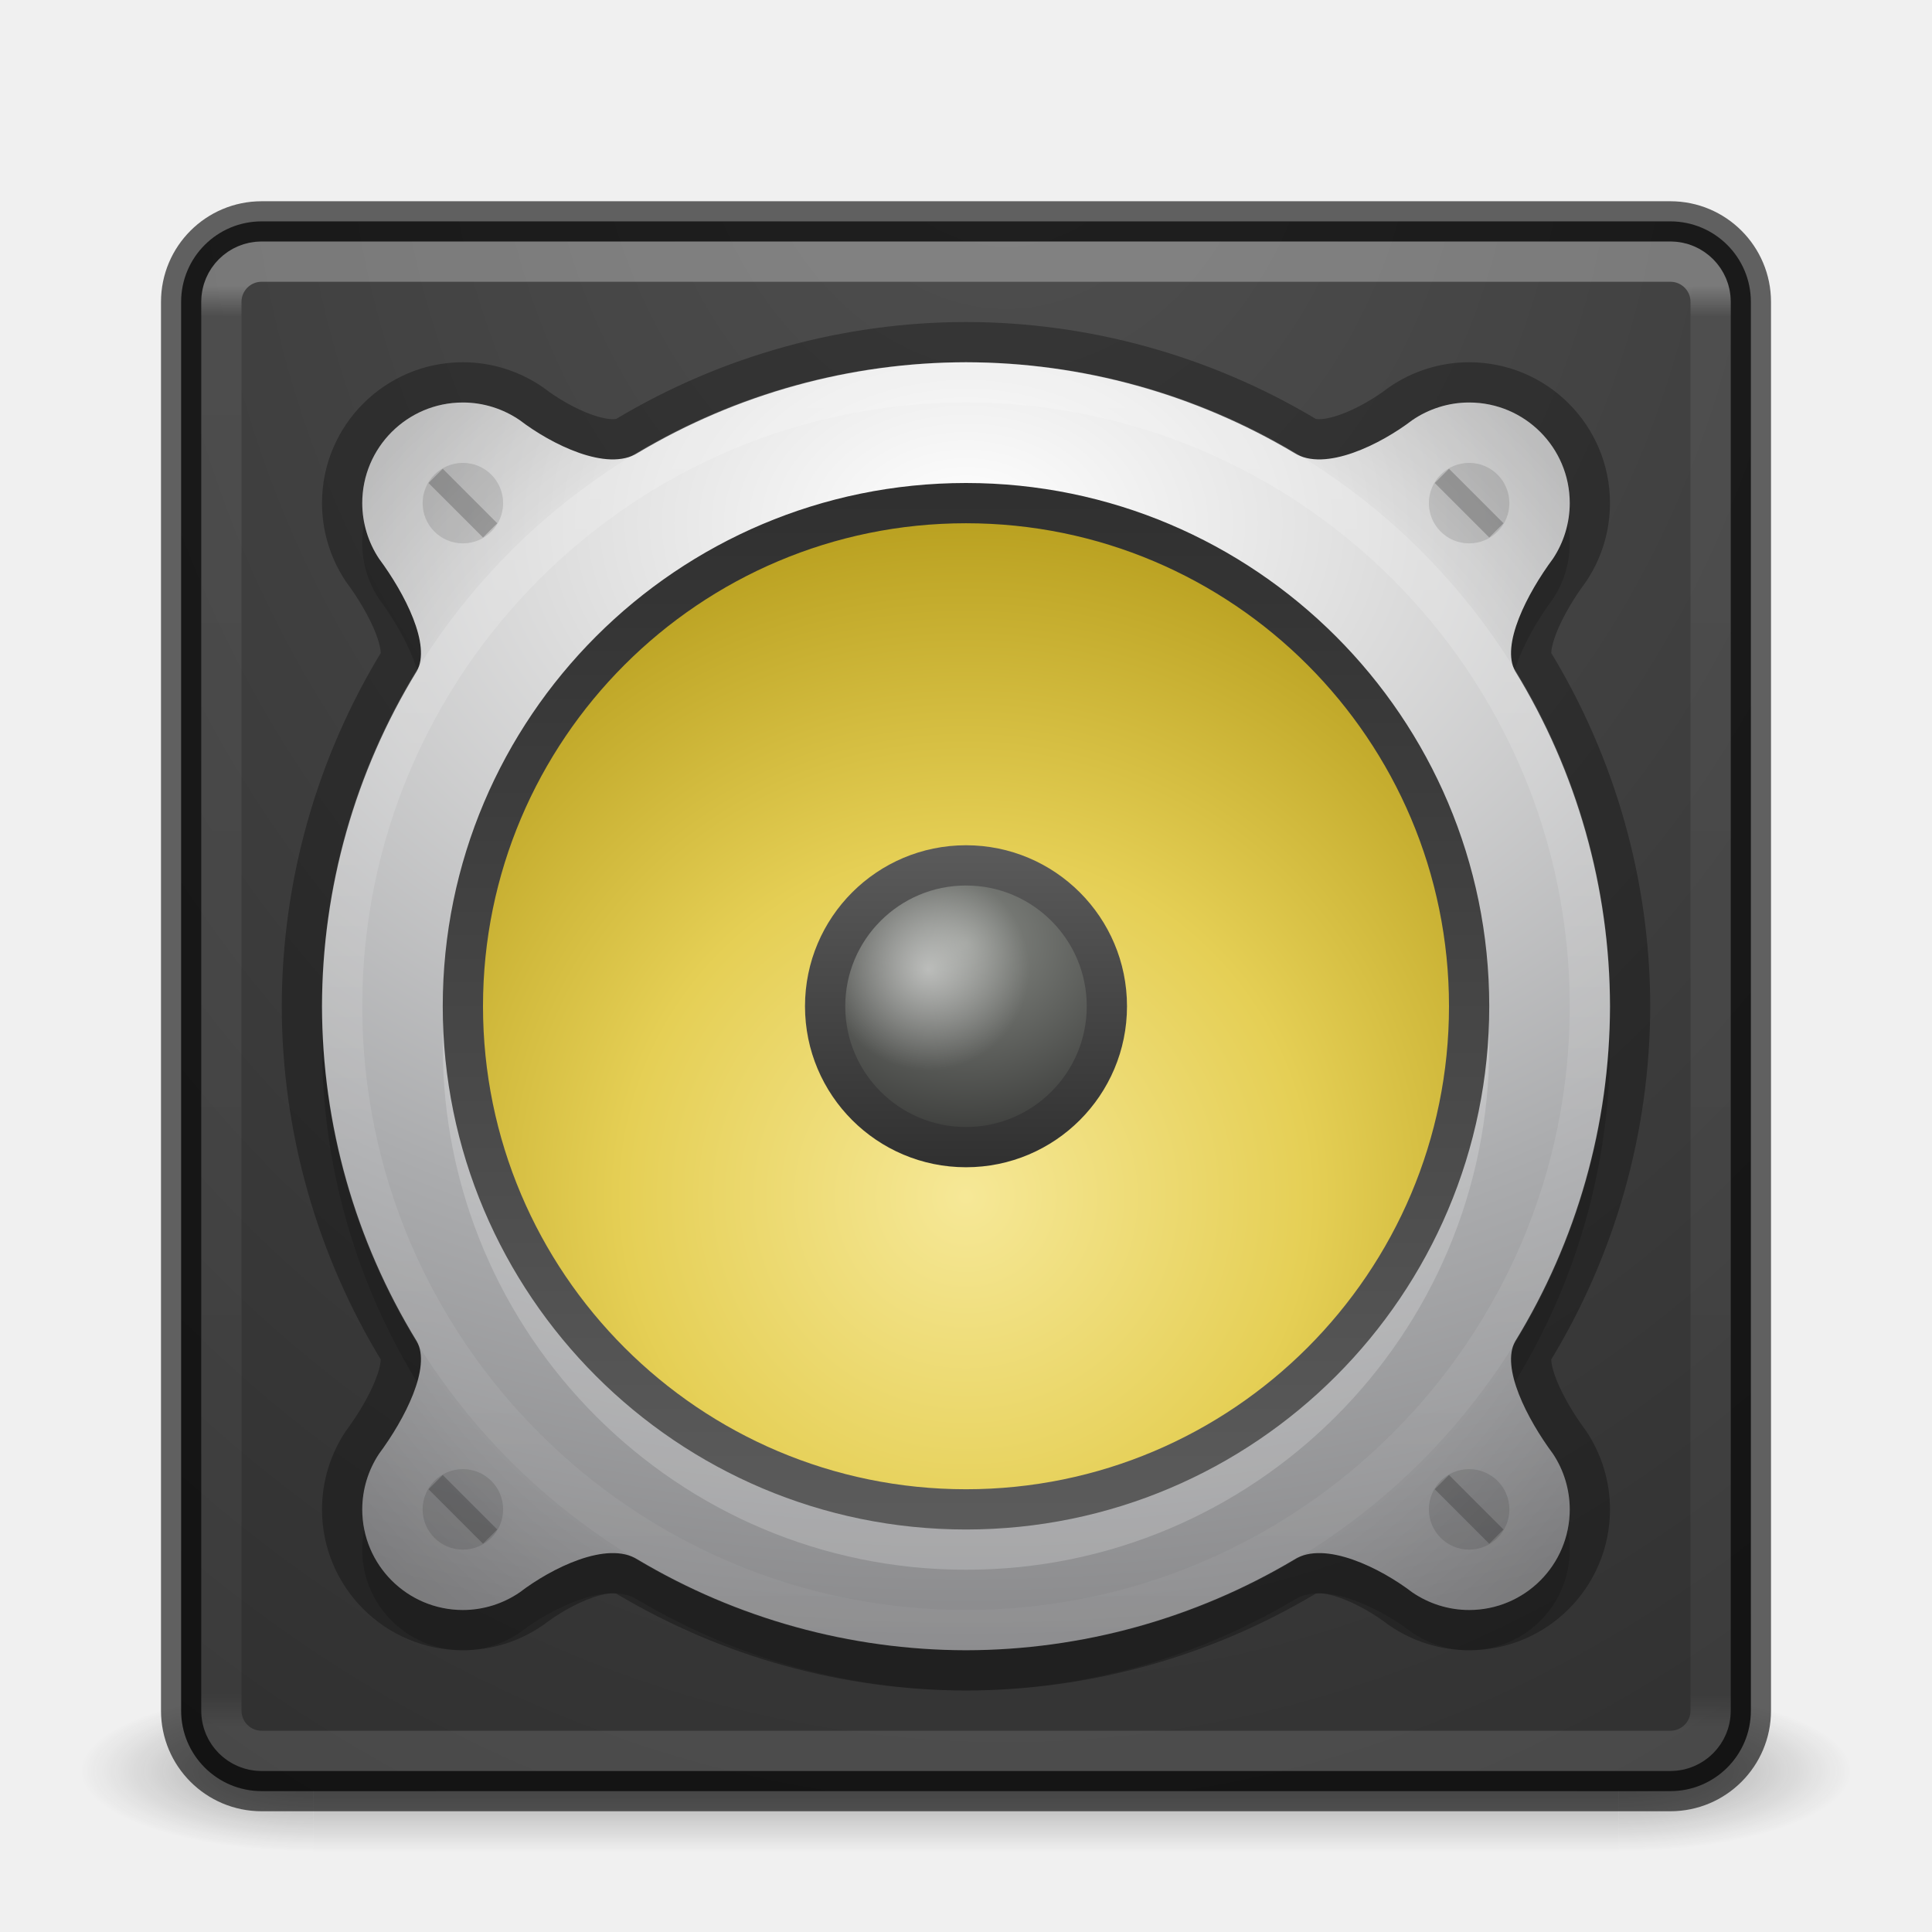
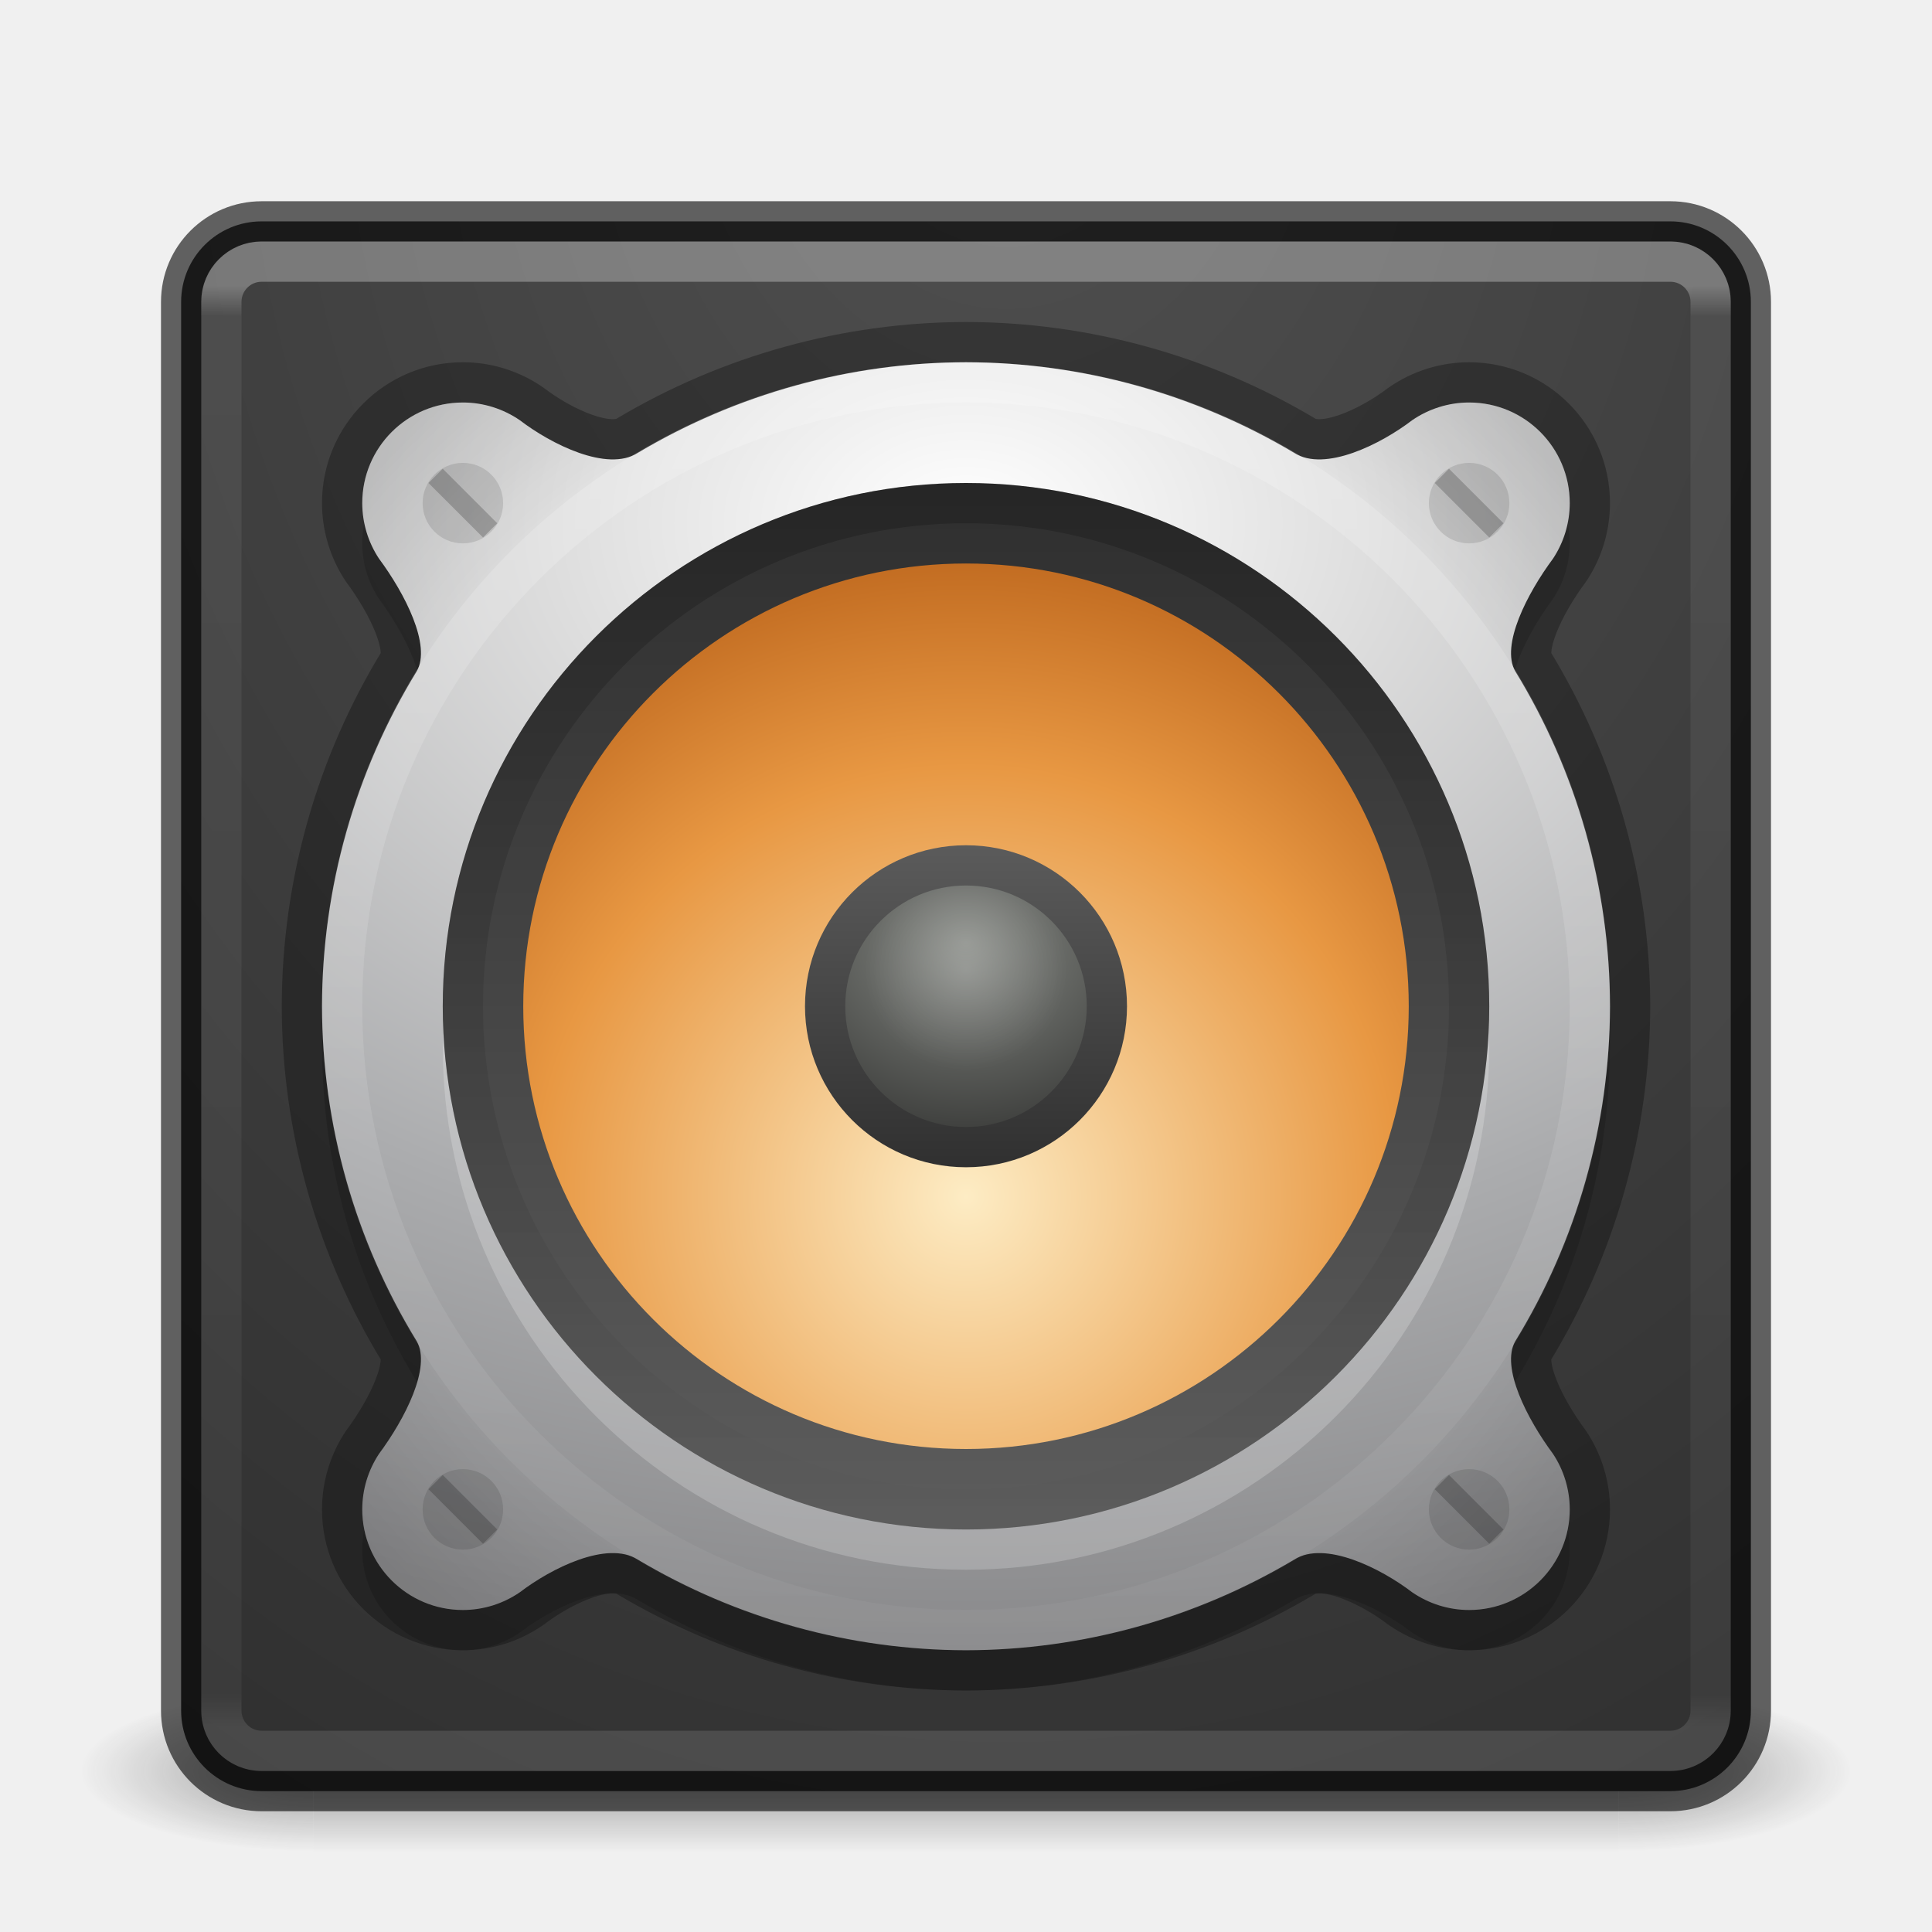
- <svg xmlns="http://www.w3.org/2000/svg" xmlns:xlink="http://www.w3.org/1999/xlink" id="svg4405" height="48" width="48" version="1.1">
+ <svg xmlns="http://www.w3.org/2000/svg" xmlns:xlink="http://www.w3.org/1999/xlink" version="1.1" width="48" height="48" id="svg4405">
  <defs id="defs4407">
+     <linearGradient id="linearGradient6425">
+       <stop id="stop6421" offset="0" style="stop-color:#000000;stop-opacity:1;" />
+       <stop id="stop6423" offset="1" style="stop-color:#000000;stop-opacity:0;" />
+     </linearGradient>
    <linearGradient id="linearGradient5032">
-       <stop style="stop-color:#ffffff;stop-opacity:1;" offset="0" id="stop5028" />
-       <stop style="stop-color:#ffffff;stop-opacity:0;" offset="1" id="stop5030" />
+       <stop id="stop5028" offset="0" style="stop-color:#ffffff;stop-opacity:1;" />
+       <stop id="stop5030" offset="1" style="stop-color:#ffffff;stop-opacity:0;" />
    </linearGradient>
    <linearGradient id="linearGradient4781">
-       <stop style="stop-color:#ffffff;stop-opacity:1;" offset="0" id="stop4777" />
-       <stop style="stop-color:#ffffff;stop-opacity:0.171" offset="1" id="stop4779" />
+       <stop id="stop4777" offset="0" style="stop-color:#ffffff;stop-opacity:1;" />
+       <stop id="stop4779" offset="1" style="stop-color:#ffffff;stop-opacity:0.171" />
    </linearGradient>
    <linearGradient id="linearGradient4763">
-       <stop id="stop4761" offset="0" style="stop-color:#000000;stop-opacity:0" />
-       <stop style="stop-color:#000000;stop-opacity:0" offset="0.8" id="stop4769" />
-       <stop id="stop4759" offset="1" style="stop-color:#000000;stop-opacity:1" />
+       <stop style="stop-color:#000000;stop-opacity:0" offset="0" id="stop4761" />
+       <stop id="stop4769" offset="0.8" style="stop-color:#000000;stop-opacity:0" />
+       <stop style="stop-color:#000000;stop-opacity:1" offset="1" id="stop4759" />
    </linearGradient>
    <linearGradient id="linearGradient4187">
-       <stop offset="0" style="stop-color:#ffffff;stop-opacity:1" id="stop4189" />
-       <stop offset="0.021" style="stop-color:#ffffff;stop-opacity:0.235" id="stop4191" />
-       <stop offset="0.977" style="stop-color:#ffffff;stop-opacity:0.157" id="stop4193" />
-       <stop offset="1" style="stop-color:#ffffff;stop-opacity:0.392" id="stop4195" />
+       <stop id="stop4189" style="stop-color:#ffffff;stop-opacity:1" offset="0" />
+       <stop id="stop4191" style="stop-color:#ffffff;stop-opacity:0.235" offset="0.021" />
+       <stop id="stop4193" style="stop-color:#ffffff;stop-opacity:0.157" offset="0.977" />
+       <stop id="stop4195" style="stop-color:#ffffff;stop-opacity:0.392" offset="1" />
    </linearGradient>
-     <radialGradient gradientTransform="matrix(2.003784,0,0,1.4,27.98813,-17.4)" gradientUnits="userSpaceOnUse" xlink:href="#linearGradient3688-166-749-2-324" id="radialGradient3013-896" fy="43.5" fx="4.993" r="2.5" cy="43.5" cx="4.993" />
+     <radialGradient cx="4.993" cy="43.5" r="2.5" fx="4.993" fy="43.5" id="radialGradient3013-896" xlink:href="#linearGradient3688-166-749-2-324" gradientUnits="userSpaceOnUse" gradientTransform="matrix(2.003784,0,0,1.4,27.98813,-17.4)" />
    <linearGradient id="linearGradient3688-166-749-2-324">
-       <stop offset="0" style="stop-color:#181818;stop-opacity:1" id="stop3216" />
-       <stop offset="1" style="stop-color:#181818;stop-opacity:0" id="stop3218" />
+       <stop id="stop3216" style="stop-color:#181818;stop-opacity:1" offset="0" />
+       <stop id="stop3218" style="stop-color:#181818;stop-opacity:0" offset="1" />
    </linearGradient>
-     <radialGradient gradientTransform="matrix(2.003784,0,0,1.4,-20.01187,-104.4)" gradientUnits="userSpaceOnUse" xlink:href="#linearGradient3688-464-309-8-331" id="radialGradient3015-826" fy="43.5" fx="4.993" r="2.5" cy="43.5" cx="4.993" />
+     <radialGradient cx="4.993" cy="43.5" r="2.5" fx="4.993" fy="43.5" id="radialGradient3015-826" xlink:href="#linearGradient3688-464-309-8-331" gradientUnits="userSpaceOnUse" gradientTransform="matrix(2.003784,0,0,1.4,-20.01187,-104.4)" />
    <linearGradient id="linearGradient3688-464-309-8-331">
-       <stop offset="0" style="stop-color:#181818;stop-opacity:1" id="stop3222" />
-       <stop offset="1" style="stop-color:#181818;stop-opacity:0" id="stop3224" />
+       <stop id="stop3222" style="stop-color:#181818;stop-opacity:1" offset="0" />
+       <stop id="stop3224" style="stop-color:#181818;stop-opacity:0" offset="1" />
    </linearGradient>
    <linearGradient id="linearGradient3702-501-757-6-946">
-       <stop offset="0" style="stop-color:#181818;stop-opacity:0" id="stop3228" />
-       <stop offset="0.5" style="stop-color:#181818;stop-opacity:1" id="stop3230" />
-       <stop offset="1" style="stop-color:#181818;stop-opacity:0" id="stop3232" />
+       <stop id="stop3228" style="stop-color:#181818;stop-opacity:0" offset="0" />
+       <stop id="stop3230" style="stop-color:#181818;stop-opacity:1" offset="0.5" />
+       <stop id="stop3232" style="stop-color:#181818;stop-opacity:0" offset="1" />
    </linearGradient>
-     <linearGradient gradientUnits="userSpaceOnUse" xlink:href="#linearGradient3702-501-757-6-946" id="linearGradient4395" y2="39.999" x2="25.058" y1="47.028" x1="25.058" />
-     <linearGradient gradientTransform="translate(1.17e-5,1.00001)" gradientUnits="userSpaceOnUse" xlink:href="#linearGradient4187" id="linearGradient3153" y2="41.891" x2="24" y1="6.111" x1="24" />
-     <radialGradient gradientTransform="matrix(-1.9093198e-7,4.340321,-3.551172,-1.5621706e-7,60.30795,-34.54704)" gradientUnits="userSpaceOnUse" xlink:href="#linearGradient5471" id="radialGradient4144" fy="9.943" fx="8.121" r="12.672" cy="9.943" cx="8.651" />
+     <linearGradient x1="25.058" y1="47.028" x2="25.058" y2="39.999" id="linearGradient4395" xlink:href="#linearGradient3702-501-757-6-946" gradientUnits="userSpaceOnUse" />
+     <linearGradient x1="24" y1="6.111" x2="24" y2="41.891" id="linearGradient3153" xlink:href="#linearGradient4187" gradientUnits="userSpaceOnUse" gradientTransform="translate(1.17e-5,1.00001)" />
+     <radialGradient cx="8.651" cy="9.943" r="12.672" fx="8.121" fy="9.943" id="radialGradient4144" xlink:href="#linearGradient5471" gradientUnits="userSpaceOnUse" gradientTransform="matrix(-1.9093198e-7,4.340321,-3.551172,-1.5621706e-7,60.30795,-34.54704)" />
    <linearGradient id="linearGradient5471">
-       <stop offset="0" style="stop-color:#505050;stop-opacity:1" id="stop5463" />
-       <stop offset="1" style="stop-color:#2b2b2b;stop-opacity:1" id="stop5469" />
+       <stop id="stop5463" style="stop-color:#505050;stop-opacity:1" offset="0" />
+       <stop id="stop5469" style="stop-color:#2b2b2b;stop-opacity:1" offset="1" />
    </linearGradient>
-     <radialGradient cx="23.896" cy="3.99" r="20.397" id="radialGradient3093-0-3-6-6-0" gradientUnits="userSpaceOnUse" gradientTransform="matrix(0,1.231648,-1.625754,0,18.48697,-28.72198)">
-       <stop id="stop3244-9-33-7-0-9-5" style="stop-color:#ffffff;stop-opacity:1" offset="0" />
-       <stop id="stop3246-3-5-0-8-5-0" style="stop-color:#dddddd;stop-opacity:1" offset="0.262" />
-       <stop id="stop3248-1-7-8-8-1-0" style="stop-color:#abacae;stop-opacity:1" offset="0.661" />
-       <stop id="stop3250-9-3-0-5-1-2" style="stop-color:#89898b;stop-opacity:1" offset="1" />
+     <radialGradient gradientTransform="matrix(0,1.231648,-1.625754,0,18.48697,-28.72198)" gradientUnits="userSpaceOnUse" id="radialGradient3093-0-3-6-6-0" r="20.397" cy="3.99" cx="23.896">
+       <stop offset="0" style="stop-color:#ffffff;stop-opacity:1" id="stop3244-9-33-7-0-9-5" />
+       <stop offset="0.262" style="stop-color:#dddddd;stop-opacity:1" id="stop3246-3-5-0-8-5-0" />
+       <stop offset="0.661" style="stop-color:#abacae;stop-opacity:1" id="stop3248-1-7-8-8-1-0" />
+       <stop offset="1" style="stop-color:#89898b;stop-opacity:1" id="stop3250-9-3-0-5-1-2" />
    </radialGradient>
-     <linearGradient xlink:href="#linearGradient5428" id="linearGradient5430" x1="7" y1="16" x2="25" y2="16" gradientUnits="userSpaceOnUse" gradientTransform="matrix(0,-1.470588,-1.470588,0,47.52942,48.52942)" />
+     <linearGradient gradientTransform="matrix(0,-1.411765,-1.411765,0,46.58824,47.58824)" gradientUnits="userSpaceOnUse" y2="16" x2="25" y1="16" x1="7" id="linearGradient5430" xlink:href="#linearGradient5428" />
    <linearGradient id="linearGradient5428">
-       <stop style="stop-color:#5c5c5c;stop-opacity:1;" offset="0" id="stop5424" />
-       <stop style="stop-color:#2f2f2f;stop-opacity:1" offset="1" id="stop5426" />
+       <stop id="stop5424" offset="0" style="stop-color:#5c5c5c;stop-opacity:1;" />
+       <stop id="stop5426" offset="1" style="stop-color:#2f2f2f;stop-opacity:1" />
    </linearGradient>
-     <radialGradient xlink:href="#linearGradient6589-510-471-936" id="radialGradient4688" cx="48" cy="12.5" fx="48" fy="12.5" r="3" gradientUnits="userSpaceOnUse" gradientTransform="matrix(1.8375,-1.2000011e-6,1.0285722e-6,1.575,-64.20001,3.737559)" />
+     <radialGradient gradientTransform="matrix(1.8375,-1.2000011e-6,1.0285722e-6,1.575,-64.20001,3.737559)" gradientUnits="userSpaceOnUse" r="3" fy="12.5" fx="48" cy="12.5" cx="48" id="radialGradient4688" xlink:href="#linearGradient6589-510-471-936" />
    <linearGradient id="linearGradient6589-510-471-936">
-       <stop id="stop5849" style="stop-color:#878a85;stop-opacity:1" offset="0" />
-       <stop id="stop5851" style="stop-color:#3e3f3d;stop-opacity:1" offset="1" />
+       <stop offset="0" style="stop-color:#878a85;stop-opacity:1" id="stop5849" />
+       <stop offset="1" style="stop-color:#3e3f3d;stop-opacity:1" id="stop5851" />
    </linearGradient>
-     <linearGradient xlink:href="#linearGradient5428" id="linearGradient5438" x1="13" y1="16" x2="19" y2="16" gradientUnits="userSpaceOnUse" gradientTransform="matrix(1.4,0,0,1.4,2.599999,-46.4)" />
-     <radialGradient xlink:href="#radialGradient3093-0-3-6-6-0" id="radialGradient4755" cx="24" cy="13" fx="24" fy="13" r="16" gradientUnits="userSpaceOnUse" gradientTransform="matrix(2.5,0,0,1.75,-36,-9.75)" />
-     <radialGradient xlink:href="#linearGradient4763" id="radialGradient4765" cx="24" cy="25" fx="24" fy="25" r="16" gradientUnits="userSpaceOnUse" gradientTransform="matrix(1.25,0,0,1.25,-6,-6.25)" />
-     <linearGradient xlink:href="#linearGradient4781" id="linearGradient4783" x1="8" y1="25" x2="40" y2="25" gradientUnits="userSpaceOnUse" gradientTransform="rotate(90,24.00001,25)" />
-     <radialGradient xlink:href="#linearGradient5032" id="radialGradient5034" cx="66.536" cy="18.818" fx="66.536" fy="18.818" r="1.429" gradientUnits="userSpaceOnUse" gradientTransform="matrix(1.75,0,0,1.75,-93.37956,-8.84154)" />
-     <radialGradient xlink:href="#linearGradient4718-6" id="radialGradient4652-3" cx="16" cy="20.382" fx="16" fy="20.382" r="12" gradientTransform="matrix(1.47568,-8.3378836e-8,8.3378403e-8,1.475687,0.38928,-0.3472584)" gradientUnits="userSpaceOnUse" />
-     <linearGradient id="linearGradient4718-6">
-       <stop id="stop4720-7" style="stop-color:#f6e897;stop-opacity:1" offset="0" />
-       <stop offset="0.482" style="stop-color:#e5cf55;stop-opacity:1;" id="stop1140" />
-       <stop id="stop4722-5" style="stop-color:#b59c1b;stop-opacity:1" offset="1" />
+     <linearGradient gradientTransform="matrix(1.4,0,0,1.4,2.599999,-46.4)" gradientUnits="userSpaceOnUse" y2="16" x2="19" y1="16" x1="13" id="linearGradient5438" xlink:href="#linearGradient5428" />
+     <radialGradient gradientTransform="matrix(2.5,0,0,1.75,-36,-9.75)" gradientUnits="userSpaceOnUse" r="16" fy="13" fx="24" cy="13" cx="24" id="radialGradient4755" xlink:href="#radialGradient3093-0-3-6-6-0" />
+     <radialGradient gradientTransform="matrix(1.25,0,0,1.25,-6,-6.25)" gradientUnits="userSpaceOnUse" r="16" fy="25" fx="24" cy="25" cx="24" id="radialGradient4765" xlink:href="#linearGradient4763" />
+     <linearGradient gradientTransform="rotate(90,24.00001,25)" gradientUnits="userSpaceOnUse" y2="25" x2="40" y1="25" x1="8" id="linearGradient4783" xlink:href="#linearGradient4781" />
+     <radialGradient gradientTransform="matrix(1.75,0,0,1.75,-92.43758,-8.84154)" gradientUnits="userSpaceOnUse" r="1.429" fy="18.818" fx="66.536" cy="18.818" cx="66.536" id="radialGradient5034" xlink:href="#linearGradient5032" />
+     <radialGradient gradientUnits="userSpaceOnUse" gradientTransform="matrix(1.47568,-8.3378836e-8,8.3378403e-8,1.475687,0.38928,-0.3472584)" r="12" fy="20.382" fx="16" cy="20.382" cx="16" id="radialGradient4652-3" xlink:href="#linearGradient4718" />
+     <linearGradient id="linearGradient4718">
+       <stop offset="0" style="stop-color:#fdecc4;stop-opacity:1" id="stop4720" />
+       <stop id="stop1140-3" style="stop-color:#e89843;stop-opacity:1" offset="0.603" />
+       <stop offset="1" style="stop-color:#b45c15;stop-opacity:1" id="stop4722" />
    </linearGradient>
+     <linearGradient gradientTransform="rotate(90,24,25)" gradientUnits="userSpaceOnUse" y2="25" x2="37" y1="25" x1="11" id="linearGradient6427" xlink:href="#linearGradient6425" />
  </defs>
-   <g style="opacity:0.4" id="g3712-0" transform="matrix(1.157895,0,0,0.5714286,-3.789476,19.14286)">
-     <rect style="fill:url(#radialGradient3013-896);fill-opacity:1;stroke:none" id="rect2801-4" y="40" x="38" height="7" width="5" />
-     <rect style="fill:url(#radialGradient3015-826);fill-opacity:1;stroke:none" id="rect3696-8" transform="scale(-1,-1)" y="-47" x="-10" height="7" width="5" />
-     <rect style="fill:url(#linearGradient4395);fill-opacity:1;stroke:none" id="rect3700-7" y="40" x="10" height="7" width="28" />
+   <g transform="matrix(1.157895,0,0,0.5714286,-3.789476,19.14286)" id="g3712-0" style="opacity:0.4">
+     <rect width="5" height="7" x="38" y="40" id="rect2801-4" style="fill:url(#radialGradient3013-896);fill-opacity:1;stroke:none" />
+     <rect width="5" height="7" x="-10" y="-47" transform="scale(-1,-1)" id="rect3696-8" style="fill:url(#radialGradient3015-826);fill-opacity:1;stroke:none" />
+     <rect width="28" height="7" x="10" y="40" id="rect3700-7" style="fill:url(#linearGradient4395);fill-opacity:1;stroke:none" />
  </g>
-   <rect style="color:#000000;fill:url(#radialGradient4144);fill-opacity:1;fill-rule:nonzero;stroke:#000000;stroke-width:1;marker:none;visibility:visible;display:inline;overflow:visible;enable-background:accumulate;stroke-opacity:0.6" id="rect5505-21" y="5.5" x="4.5" ry="2" rx="2" height="39" width="39" />
-   <path id="path4867" d="m 24,10 c -2.88,0.005 -5.695,0.788 -8.154,2.252 C 15.087,12.738 13.688,12.032 12.916,11.441 12.505,11.159 12.013,11 11.5,11 10.119,11 9,12.119 9,13.5 c 5.19e-4,0.498 0.149,0.976 0.416,1.379 0.646,0.871 1.302,2.152 0.939,2.797 C 8.825,20.174 8.006,23.053 8,26 c 0.006,2.947 0.825,5.826 2.355,8.324 0.363,0.645 -0.293,1.926 -0.939,2.797 C 9.149,37.524 9.001,38.002 9,38.5 c 0,1.381 1.119,2.5 2.5,2.5 0.513,-2.64e-4 1.005,-0.159 1.416,-0.441 0.772,-0.591 2.171,-1.297 2.93,-0.811 C 18.305,41.212 21.12,41.995 24,42 c 2.88,-0.005 5.695,-0.788 8.154,-2.252 0.759,-0.486 2.158,0.22 2.93,0.811 C 35.495,40.841 35.987,41 36.5,41 37.881,41 39,39.881 39,38.5 38.999,38.002 38.851,37.524 38.584,37.121 37.938,36.25 37.282,34.969 37.645,34.324 39.175,31.826 39.994,28.947 40,26 39.994,23.053 39.175,20.174 37.645,17.676 37.282,17.031 37.938,15.75 38.584,14.879 38.851,14.476 38.999,13.998 39,13.5 39,12.119 37.881,11 36.5,11 c -0.513,2.64e-4 -1.005,0.159 -1.416,0.441 -0.772,0.591 -2.171,1.297 -2.93,0.811 C 29.695,10.788 26.88,10.005 24,10 Z" style="opacity:0.15;fill:#000000;fill-opacity:1;stroke:none;stroke-width:2;stroke-linecap:butt;stroke-linejoin:round;stroke-miterlimit:4;stroke-dasharray:none;stroke-dashoffset:0;stroke-opacity:1" />
-   <path style="opacity:0.3;fill:none;fill-opacity:0;stroke:#000000;stroke-width:2;stroke-linecap:butt;stroke-linejoin:round;stroke-miterlimit:4;stroke-dasharray:none;stroke-dashoffset:0;stroke-opacity:1" d="M 24 9 C 21.12 9.005 18.305 9.788 15.846 11.252 C 15.087 11.738 13.688 11.032 12.916 10.441 C 12.505 10.159 12.013 10 11.5 10 C 10.119 10 9 11.119 9 12.5 C 9.001 12.998 9.149 13.476 9.416 13.879 C 10.062 14.75 10.718 16.031 10.355 16.676 C 8.825 19.174 8.006 22.053 8 25 C 8.006 27.947 8.825 30.826 10.355 33.324 C 10.718 33.969 10.062 35.25 9.416 36.121 C 9.149 36.524 9.001 37.002 9 37.5 C 9 38.881 10.119 40 11.5 40 C 12.013 40 12.505 39.841 12.916 39.559 C 13.688 38.968 15.087 38.262 15.846 38.748 C 18.305 40.212 21.12 40.995 24 41 C 26.88 40.995 29.695 40.212 32.154 38.748 C 32.913 38.262 34.312 38.968 35.084 39.559 C 35.495 39.841 35.987 40 36.5 40 C 37.881 40 39 38.881 39 37.5 C 38.999 37.002 38.851 36.524 38.584 36.121 C 37.938 35.25 37.282 33.969 37.645 33.324 C 39.175 30.826 39.994 27.947 40 25 C 39.994 22.053 39.175 19.174 37.645 16.676 C 37.282 16.031 37.938 14.75 38.584 13.879 C 38.851 13.476 38.999 12.998 39 12.5 C 39 11.119 37.881 10 36.5 10 C 35.987 10 35.495 10.159 35.084 10.441 C 34.312 11.032 32.913 11.738 32.154 11.252 C 29.695 9.788 26.88 9.005 24 9 z " id="path4851" />
-   <path style="opacity:1;fill:url(#radialGradient4755);fill-opacity:1;stroke:none;stroke-width:2;stroke-linecap:butt;stroke-linejoin:round;stroke-miterlimit:4;stroke-dasharray:none;stroke-dashoffset:0;stroke-opacity:1" d="M 24 9 C 21.12 9.005 18.305 9.788 15.846 11.252 C 15.087 11.738 13.688 11.032 12.916 10.441 C 12.505 10.159 12.013 10 11.5 10 C 10.119 10 9 11.119 9 12.5 C 9.001 12.998 9.149 13.476 9.416 13.879 C 10.062 14.75 10.718 16.031 10.355 16.676 C 8.825 19.174 8.006 22.053 8 25 C 8.006 27.947 8.825 30.826 10.355 33.324 C 10.718 33.969 10.062 35.25 9.416 36.121 C 9.149 36.524 9.001 37.002 9 37.5 C 9 38.881 10.119 40 11.5 40 C 12.013 40 12.505 39.841 12.916 39.559 C 13.688 38.968 15.087 38.262 15.846 38.748 C 18.305 40.212 21.12 40.995 24 41 C 26.88 40.995 29.695 40.212 32.154 38.748 C 32.913 38.262 34.312 38.968 35.084 39.559 C 35.495 39.841 35.987 40 36.5 40 C 37.881 40 39 38.881 39 37.5 C 38.999 37.002 38.851 36.524 38.584 36.121 C 37.938 35.25 37.282 33.969 37.645 33.324 C 39.175 30.826 39.994 27.947 40 25 C 39.994 22.053 39.175 19.174 37.645 16.676 C 37.282 16.031 37.938 14.75 38.584 13.879 C 38.851 13.476 38.999 12.998 39 12.5 C 39 11.119 37.881 10 36.5 10 C 35.987 10 35.495 10.159 35.084 10.441 C 34.312 11.032 32.913 11.738 32.154 11.252 C 29.695 9.788 26.88 9.005 24 9 z " id="path4723" />
-   <path id="path4757" d="M 24 9 C 21.12 9.005 18.305 9.788 15.846 11.252 C 15.087 11.738 13.688 11.032 12.916 10.441 C 12.505 10.159 12.013 10 11.5 10 C 10.119 10 9 11.119 9 12.5 C 9.001 12.998 9.149 13.476 9.416 13.879 C 10.062 14.75 10.718 16.031 10.355 16.676 C 8.825 19.174 8.006 22.053 8 25 C 8.006 27.947 8.825 30.826 10.355 33.324 C 10.718 33.969 10.062 35.25 9.416 36.121 C 9.149 36.524 9.001 37.002 9 37.5 C 9 38.881 10.119 40 11.5 40 C 12.013 40 12.505 39.841 12.916 39.559 C 13.688 38.968 15.087 38.262 15.846 38.748 C 18.305 40.212 21.12 40.995 24 41 C 26.88 40.995 29.695 40.212 32.154 38.748 C 32.913 38.262 34.312 38.968 35.084 39.559 C 35.495 39.841 35.987 40 36.5 40 C 37.881 40 39 38.881 39 37.5 C 38.999 37.002 38.851 36.524 38.584 36.121 C 37.938 35.25 37.282 33.969 37.645 33.324 C 39.175 30.826 39.994 27.947 40 25 C 39.994 22.053 39.175 19.174 37.645 16.676 C 37.282 16.031 37.938 14.75 38.584 13.879 C 38.851 13.476 38.999 12.998 39 12.5 C 39 11.119 37.881 10 36.5 10 C 35.987 10 35.495 10.159 35.084 10.441 C 34.312 11.032 32.913 11.738 32.154 11.252 C 29.695 9.788 26.88 9.005 24 9 z " style="opacity:0.1;fill:url(#radialGradient4765);fill-opacity:1;stroke:none;stroke-width:2;stroke-linecap:butt;stroke-linejoin:round;stroke-miterlimit:4;stroke-dasharray:none;stroke-dashoffset:0;stroke-opacity:1" />
-   <path d="M 24,13 C 16.827,13 11,18.827 11,26 11,33.173 16.827,39 24,39 31.173,39 37,33.173 37,26 37,18.827 31.173,13 24,13 Z" id="path4853" style="color:#000000;display:inline;overflow:visible;visibility:visible;fill:#ffffff;fill-opacity:1;fill-rule:nonzero;stroke:none;stroke-width:1;marker:none;enable-background:accumulate;opacity:0.2" />
-   <path style="color:#000000;display:inline;overflow:visible;visibility:visible;fill:url(#radialGradient4652-3);fill-opacity:1;fill-rule:nonzero;stroke:none;stroke-width:1;marker:none;enable-background:accumulate" id="path2555-36-4-4-3" d="M 24,12.5 C 17.103,12.5 11.5,18.103 11.5,25 11.5,31.897 17.103,37.5 24,37.5 30.897,37.5 36.5,31.897 36.5,25 36.5,18.103 30.897,12.5 24,12.5 Z" />
-   <rect style="opacity:0.3;fill:none;stroke:url(#linearGradient3153);stroke-width:1;stroke-linecap:round;stroke-linejoin:round;stroke-miterlimit:4;stroke-opacity:1;stroke-dasharray:none;stroke-dashoffset:0" id="rect6741-1" y="6.5" x="5.5" ry="1" rx="1" height="37" width="37" />
-   <path style="color:#000000;display:inline;overflow:visible;visibility:visible;opacity:1;fill:none;stroke:url(#linearGradient5430);stroke-width:1;stroke-miterlimit:4;stroke-dasharray:none;stroke-opacity:1;marker:none;enable-background:accumulate" id="path2555-36-4-2-1" d="m 36.5,25 c 0,6.897 -5.603,12.5 -12.5,12.5 -6.897,0 -12.5,-5.603 -12.5,-12.5 0,-6.897 5.603,-12.5 12.5,-12.5 6.897,0 12.5,5.603 12.5,12.5 z" />
-   <circle style="opacity:1;fill:url(#radialGradient4688);fill-opacity:1;stroke:none;stroke-width:1.125;stroke-linecap:round;stroke-linejoin:round;stroke-miterlimit:4;stroke-dasharray:none;stroke-dashoffset:0;stroke-opacity:0.152" id="path4680" cx="24" cy="25" r="3.15" />
-   <circle r="2.5" cy="24.089" cx="23.058" id="circle5018" style="opacity:0.5;fill:url(#radialGradient5034);fill-opacity:1;stroke:none;stroke-width:1.125;stroke-linecap:round;stroke-linejoin:round;stroke-miterlimit:4;stroke-dasharray:none;stroke-dashoffset:0;stroke-opacity:0.152" />
-   <circle r="3.5" cy="-24" cx="25" id="circle4706" style="opacity:1;fill:none;fill-opacity:1;stroke:url(#linearGradient5438);stroke-width:1;stroke-linecap:round;stroke-linejoin:round;stroke-miterlimit:4;stroke-dasharray:none;stroke-dashoffset:0" transform="rotate(90)" />
-   <path d="m 24,40.5 c -8.553,0 -15.5,-6.948 -15.5,-15.5 0,-8.553 6.948,-15.5 15.5,-15.5 8.553,0 15.5,6.948 15.5,15.5 0,8.553 -6.948,15.5 -15.5,15.5 z" id="path4773" style="color:#000000;display:inline;overflow:visible;visibility:visible;opacity:0.2;fill:none;stroke:url(#linearGradient4783);stroke-width:1;stroke-miterlimit:4;stroke-dasharray:none;stroke-opacity:1;marker:none;enable-background:accumulate" />
+   <rect width="39" height="39" rx="2" ry="2" x="4.5" y="5.5" id="rect5505-21" style="color:#000000;fill:url(#radialGradient4144);fill-opacity:1;fill-rule:nonzero;stroke:#000000;stroke-width:1;marker:none;visibility:visible;display:inline;overflow:visible;enable-background:accumulate;stroke-opacity:0.6" />
+   <path style="opacity:0.15;fill:#000000;fill-opacity:1;stroke:none;stroke-width:2;stroke-linecap:butt;stroke-linejoin:round;stroke-miterlimit:4;stroke-dasharray:none;stroke-dashoffset:0;stroke-opacity:1" d="m 24,10 c -2.88,0.005 -5.695,0.788 -8.154,2.252 C 15.087,12.738 13.688,12.032 12.916,11.441 12.505,11.159 12.013,11 11.5,11 10.119,11 9,12.119 9,13.5 c 5.19e-4,0.498 0.149,0.976 0.416,1.379 0.646,0.871 1.302,2.152 0.939,2.797 C 8.825,20.174 8.006,23.053 8,26 c 0.006,2.947 0.825,5.826 2.355,8.324 0.363,0.645 -0.293,1.926 -0.939,2.797 C 9.149,37.524 9.001,38.002 9,38.5 c 0,1.381 1.119,2.5 2.5,2.5 0.513,-2.64e-4 1.005,-0.159 1.416,-0.441 0.772,-0.591 2.171,-1.297 2.93,-0.811 C 18.305,41.212 21.12,41.995 24,42 c 2.88,-0.005 5.695,-0.788 8.154,-2.252 0.759,-0.486 2.158,0.22 2.93,0.811 C 35.495,40.841 35.987,41 36.5,41 37.881,41 39,39.881 39,38.5 38.999,38.002 38.851,37.524 38.584,37.121 37.938,36.25 37.282,34.969 37.645,34.324 39.175,31.826 39.994,28.947 40,26 39.994,23.053 39.175,20.174 37.645,17.676 37.282,17.031 37.938,15.75 38.584,14.879 38.851,14.476 38.999,13.998 39,13.5 39,12.119 37.881,11 36.5,11 c -0.513,2.64e-4 -1.005,0.159 -1.416,0.441 -0.772,0.591 -2.171,1.297 -2.93,0.811 C 29.695,10.788 26.88,10.005 24,10 Z" id="path4867" />
+   <path id="path4851" d="M 24 9 C 21.12 9.005 18.305 9.788 15.846 11.252 C 15.087 11.738 13.688 11.032 12.916 10.441 C 12.505 10.159 12.013 10 11.5 10 C 10.119 10 9 11.119 9 12.5 C 9.001 12.998 9.149 13.476 9.416 13.879 C 10.062 14.75 10.718 16.031 10.355 16.676 C 8.825 19.174 8.006 22.053 8 25 C 8.006 27.947 8.825 30.826 10.355 33.324 C 10.718 33.969 10.062 35.25 9.416 36.121 C 9.149 36.524 9.001 37.002 9 37.5 C 9 38.881 10.119 40 11.5 40 C 12.013 40 12.505 39.841 12.916 39.559 C 13.688 38.968 15.087 38.262 15.846 38.748 C 18.305 40.212 21.12 40.995 24 41 C 26.88 40.995 29.695 40.212 32.154 38.748 C 32.913 38.262 34.312 38.968 35.084 39.559 C 35.495 39.841 35.987 40 36.5 40 C 37.881 40 39 38.881 39 37.5 C 38.999 37.002 38.851 36.524 38.584 36.121 C 37.938 35.25 37.282 33.969 37.645 33.324 C 39.175 30.826 39.994 27.947 40 25 C 39.994 22.053 39.175 19.174 37.645 16.676 C 37.282 16.031 37.938 14.75 38.584 13.879 C 38.851 13.476 38.999 12.998 39 12.5 C 39 11.119 37.881 10 36.5 10 C 35.987 10 35.495 10.159 35.084 10.441 C 34.312 11.032 32.913 11.738 32.154 11.252 C 29.695 9.788 26.88 9.005 24 9 z " style="opacity:0.3;fill:none;fill-opacity:0;stroke:#000000;stroke-width:2;stroke-linecap:butt;stroke-linejoin:round;stroke-miterlimit:4;stroke-dasharray:none;stroke-dashoffset:0;stroke-opacity:1" />
+   <path id="path4723" d="M 24 9 C 21.12 9.005 18.305 9.788 15.846 11.252 C 15.087 11.738 13.688 11.032 12.916 10.441 C 12.505 10.159 12.013 10 11.5 10 C 10.119 10 9 11.119 9 12.5 C 9.001 12.998 9.149 13.476 9.416 13.879 C 10.062 14.75 10.718 16.031 10.355 16.676 C 8.825 19.174 8.006 22.053 8 25 C 8.006 27.947 8.825 30.826 10.355 33.324 C 10.718 33.969 10.062 35.25 9.416 36.121 C 9.149 36.524 9.001 37.002 9 37.5 C 9 38.881 10.119 40 11.5 40 C 12.013 40 12.505 39.841 12.916 39.559 C 13.688 38.968 15.087 38.262 15.846 38.748 C 18.305 40.212 21.12 40.995 24 41 C 26.88 40.995 29.695 40.212 32.154 38.748 C 32.913 38.262 34.312 38.968 35.084 39.559 C 35.495 39.841 35.987 40 36.5 40 C 37.881 40 39 38.881 39 37.5 C 38.999 37.002 38.851 36.524 38.584 36.121 C 37.938 35.25 37.282 33.969 37.645 33.324 C 39.175 30.826 39.994 27.947 40 25 C 39.994 22.053 39.175 19.174 37.645 16.676 C 37.282 16.031 37.938 14.75 38.584 13.879 C 38.851 13.476 38.999 12.998 39 12.5 C 39 11.119 37.881 10 36.5 10 C 35.987 10 35.495 10.159 35.084 10.441 C 34.312 11.032 32.913 11.738 32.154 11.252 C 29.695 9.788 26.88 9.005 24 9 z " style="opacity:1;fill:url(#radialGradient4755);fill-opacity:1;stroke:none;stroke-width:2;stroke-linecap:butt;stroke-linejoin:round;stroke-miterlimit:4;stroke-dasharray:none;stroke-dashoffset:0;stroke-opacity:1" />
+   <path style="opacity:0.1;fill:url(#radialGradient4765);fill-opacity:1;stroke:none;stroke-width:2;stroke-linecap:butt;stroke-linejoin:round;stroke-miterlimit:4;stroke-dasharray:none;stroke-dashoffset:0;stroke-opacity:1" d="M 24 9 C 21.12 9.005 18.305 9.788 15.846 11.252 C 15.087 11.738 13.688 11.032 12.916 10.441 C 12.505 10.159 12.013 10 11.5 10 C 10.119 10 9 11.119 9 12.5 C 9.001 12.998 9.149 13.476 9.416 13.879 C 10.062 14.75 10.718 16.031 10.355 16.676 C 8.825 19.174 8.006 22.053 8 25 C 8.006 27.947 8.825 30.826 10.355 33.324 C 10.718 33.969 10.062 35.25 9.416 36.121 C 9.149 36.524 9.001 37.002 9 37.5 C 9 38.881 10.119 40 11.5 40 C 12.013 40 12.505 39.841 12.916 39.559 C 13.688 38.968 15.087 38.262 15.846 38.748 C 18.305 40.212 21.12 40.995 24 41 C 26.88 40.995 29.695 40.212 32.154 38.748 C 32.913 38.262 34.312 38.968 35.084 39.559 C 35.495 39.841 35.987 40 36.5 40 C 37.881 40 39 38.881 39 37.5 C 38.999 37.002 38.851 36.524 38.584 36.121 C 37.938 35.25 37.282 33.969 37.645 33.324 C 39.175 30.826 39.994 27.947 40 25 C 39.994 22.053 39.175 19.174 37.645 16.676 C 37.282 16.031 37.938 14.75 38.584 13.879 C 38.851 13.476 38.999 12.998 39 12.5 C 39 11.119 37.881 10 36.5 10 C 35.987 10 35.495 10.159 35.084 10.441 C 34.312 11.032 32.913 11.738 32.154 11.252 C 29.695 9.788 26.88 9.005 24 9 z " id="path4757" />
+   <path style="color:#000000;display:inline;overflow:visible;visibility:visible;fill:#ffffff;fill-opacity:1;fill-rule:nonzero;stroke:none;stroke-width:1;marker:none;enable-background:accumulate;opacity:0.2" id="path4853" d="M 24,13 C 16.827,13 11,18.827 11,26 11,33.173 16.827,39 24,39 31.173,39 37,33.173 37,26 37,18.827 31.173,13 24,13 Z" />
+   <path d="M 24,12.5 C 17.103,12.5 11.5,18.103 11.5,25 11.5,31.897 17.103,37.5 24,37.5 30.897,37.5 36.5,31.897 36.5,25 36.5,18.103 30.897,12.5 24,12.5 Z" id="path2555-36-4-4-3" style="color:#000000;display:inline;overflow:visible;visibility:visible;fill:url(#radialGradient4652-3);fill-opacity:1.0;fill-rule:nonzero;stroke:none;stroke-width:1;marker:none;enable-background:accumulate" />
+   <rect width="37" height="37" rx="1" ry="1" x="5.5" y="6.5" id="rect6741-1" style="opacity:0.3;fill:none;stroke:url(#linearGradient3153);stroke-width:1;stroke-linecap:round;stroke-linejoin:round;stroke-miterlimit:4;stroke-opacity:1;stroke-dasharray:none;stroke-dashoffset:0" />
+   <path d="M 36,25 C 36,31.621 30.621,37 24,37 17.379,37 12,31.621 12,25 12,18.379 17.379,13 24,13 30.622,13 36,18.379 36,25 Z" id="path2555-36-4-2-1" style="color:#000000;display:inline;overflow:visible;visibility:visible;opacity:1;fill:none;stroke:url(#linearGradient5430);stroke-width:2;stroke-miterlimit:4;stroke-dasharray:none;stroke-opacity:1;marker:none;enable-background:accumulate" />
+   <circle r="3.15" cy="25" cx="24" id="path4680" style="opacity:1;fill:url(#radialGradient4688);fill-opacity:1;stroke:none;stroke-width:1.125;stroke-linecap:round;stroke-linejoin:round;stroke-miterlimit:4;stroke-dasharray:none;stroke-dashoffset:0;stroke-opacity:0.152" />
+   <circle style="opacity:0.2;fill:url(#radialGradient5034);fill-opacity:1;stroke:none;stroke-width:1.125;stroke-linecap:round;stroke-linejoin:round;stroke-miterlimit:4;stroke-dasharray:none;stroke-dashoffset:0;stroke-opacity:0.152" id="circle5018" cx="24" cy="24.089" r="2.5" />
+   <circle transform="rotate(90)" style="opacity:1;fill:none;fill-opacity:1;stroke:url(#linearGradient5438);stroke-width:1;stroke-linecap:round;stroke-linejoin:round;stroke-miterlimit:4;stroke-dasharray:none;stroke-dashoffset:0" id="circle4706" cx="25" cy="-24" r="3.5" />
+   <path style="color:#000000;display:inline;overflow:visible;visibility:visible;opacity:0.2;fill:none;stroke:url(#linearGradient4783);stroke-width:1;stroke-miterlimit:4;stroke-dasharray:none;stroke-opacity:1;marker:none;enable-background:accumulate" id="path4773" d="m 24,40.5 c -8.553,0 -15.5,-6.948 -15.5,-15.5 0,-8.553 6.948,-15.5 15.5,-15.5 8.553,0 15.5,6.948 15.5,15.5 0,8.553 -6.948,15.5 -15.5,15.5 z" />
  <g id="g4831">
-     <circle r="1" cy="12.5" cx="11.5" id="path4741" style="opacity:1;fill:#000000;fill-opacity:0.117;stroke:none;stroke-width:2;stroke-linecap:butt;stroke-linejoin:round;stroke-miterlimit:4;stroke-dasharray:none;stroke-dashoffset:0;stroke-opacity:1" />
-     <path id="path4787" d="m 11,12 1,1" style="fill:none;fill-rule:evenodd;stroke:#000000;stroke-width:0.5;stroke-linecap:square;stroke-linejoin:miter;stroke-opacity:1;stroke-miterlimit:4;stroke-dasharray:none;opacity:0.2" />
+     <circle style="opacity:1;fill:#000000;fill-opacity:0.117;stroke:none;stroke-width:2;stroke-linecap:butt;stroke-linejoin:round;stroke-miterlimit:4;stroke-dasharray:none;stroke-dashoffset:0;stroke-opacity:1" id="path4741" cx="11.5" cy="12.5" r="1" />
+     <path style="fill:none;fill-rule:evenodd;stroke:#000000;stroke-width:0.5;stroke-linecap:square;stroke-linejoin:miter;stroke-opacity:1;stroke-miterlimit:4;stroke-dasharray:none;opacity:0.2" d="m 11,12 1,1" id="path4787" />
  </g>
-   <g id="g4837" transform="translate(25)">
-     <circle style="opacity:1;fill:#000000;fill-opacity:0.117;stroke:none;stroke-width:2;stroke-linecap:butt;stroke-linejoin:round;stroke-miterlimit:4;stroke-dasharray:none;stroke-dashoffset:0;stroke-opacity:1" id="circle4833" cx="11.5" cy="12.5" r="1" />
-     <path style="opacity:0.2;fill:none;fill-rule:evenodd;stroke:#000000;stroke-width:0.5;stroke-linecap:square;stroke-linejoin:miter;stroke-miterlimit:4;stroke-dasharray:none;stroke-opacity:1" d="m 11,12 1,1" id="path4835" />
+   <g transform="translate(25)" id="g4837">
+     <circle r="1" cy="12.5" cx="11.5" id="circle4833" style="opacity:1;fill:#000000;fill-opacity:0.117;stroke:none;stroke-width:2;stroke-linecap:butt;stroke-linejoin:round;stroke-miterlimit:4;stroke-dasharray:none;stroke-dashoffset:0;stroke-opacity:1" />
+     <path id="path4835" d="m 11,12 1,1" style="opacity:0.2;fill:none;fill-rule:evenodd;stroke:#000000;stroke-width:0.5;stroke-linecap:square;stroke-linejoin:miter;stroke-miterlimit:4;stroke-dasharray:none;stroke-opacity:1" />
  </g>
-   <g id="g4843" transform="translate(0,25)">
-     <circle style="opacity:1;fill:#000000;fill-opacity:0.117;stroke:none;stroke-width:2;stroke-linecap:butt;stroke-linejoin:round;stroke-miterlimit:4;stroke-dasharray:none;stroke-dashoffset:0;stroke-opacity:1" id="circle4839" cx="11.5" cy="12.5" r="1" />
-     <path style="opacity:0.2;fill:none;fill-rule:evenodd;stroke:#000000;stroke-width:0.5;stroke-linecap:square;stroke-linejoin:miter;stroke-miterlimit:4;stroke-dasharray:none;stroke-opacity:1" d="m 11,12 1,1" id="path4841" />
+   <g transform="translate(0,25)" id="g4843">
+     <circle r="1" cy="12.5" cx="11.5" id="circle4839" style="opacity:1;fill:#000000;fill-opacity:0.117;stroke:none;stroke-width:2;stroke-linecap:butt;stroke-linejoin:round;stroke-miterlimit:4;stroke-dasharray:none;stroke-dashoffset:0;stroke-opacity:1" />
+     <path id="path4841" d="m 11,12 1,1" style="opacity:0.2;fill:none;fill-rule:evenodd;stroke:#000000;stroke-width:0.5;stroke-linecap:square;stroke-linejoin:miter;stroke-miterlimit:4;stroke-dasharray:none;stroke-opacity:1" />
  </g>
-   <g transform="translate(25,25)" id="g4849">
-     <circle r="1" cy="12.5" cx="11.5" id="circle4845" style="opacity:1;fill:#000000;fill-opacity:0.117;stroke:none;stroke-width:2;stroke-linecap:butt;stroke-linejoin:round;stroke-miterlimit:4;stroke-dasharray:none;stroke-dashoffset:0;stroke-opacity:1" />
-     <path id="path4847" d="m 11,12 1,1" style="opacity:0.2;fill:none;fill-rule:evenodd;stroke:#000000;stroke-width:0.5;stroke-linecap:square;stroke-linejoin:miter;stroke-miterlimit:4;stroke-dasharray:none;stroke-opacity:1" />
+   <g id="g4849" transform="translate(25,25)">
+     <circle style="opacity:1;fill:#000000;fill-opacity:0.117;stroke:none;stroke-width:2;stroke-linecap:butt;stroke-linejoin:round;stroke-miterlimit:4;stroke-dasharray:none;stroke-dashoffset:0;stroke-opacity:1" id="circle4845" cx="11.5" cy="12.5" r="1" />
+     <path style="opacity:0.2;fill:none;fill-rule:evenodd;stroke:#000000;stroke-width:0.5;stroke-linecap:square;stroke-linejoin:miter;stroke-miterlimit:4;stroke-dasharray:none;stroke-opacity:1" d="m 11,12 1,1" id="path4847" />
  </g>
+   <path d="m 11.5,25 c 0,-6.897 5.603,-12.5 12.5,-12.5 6.897,0 12.5,5.603 12.5,12.5 0,6.897 -5.603,12.5 -12.5,12.5 -6.897,0 -12.5,-5.603 -12.5,-12.5 z" id="path6419" style="color:#000000;display:inline;overflow:visible;visibility:visible;opacity:0.2;fill:none;stroke:url(#linearGradient6427);stroke-width:1;stroke-miterlimit:4;stroke-dasharray:none;stroke-opacity:1;marker:none;enable-background:accumulate" />
</svg>
